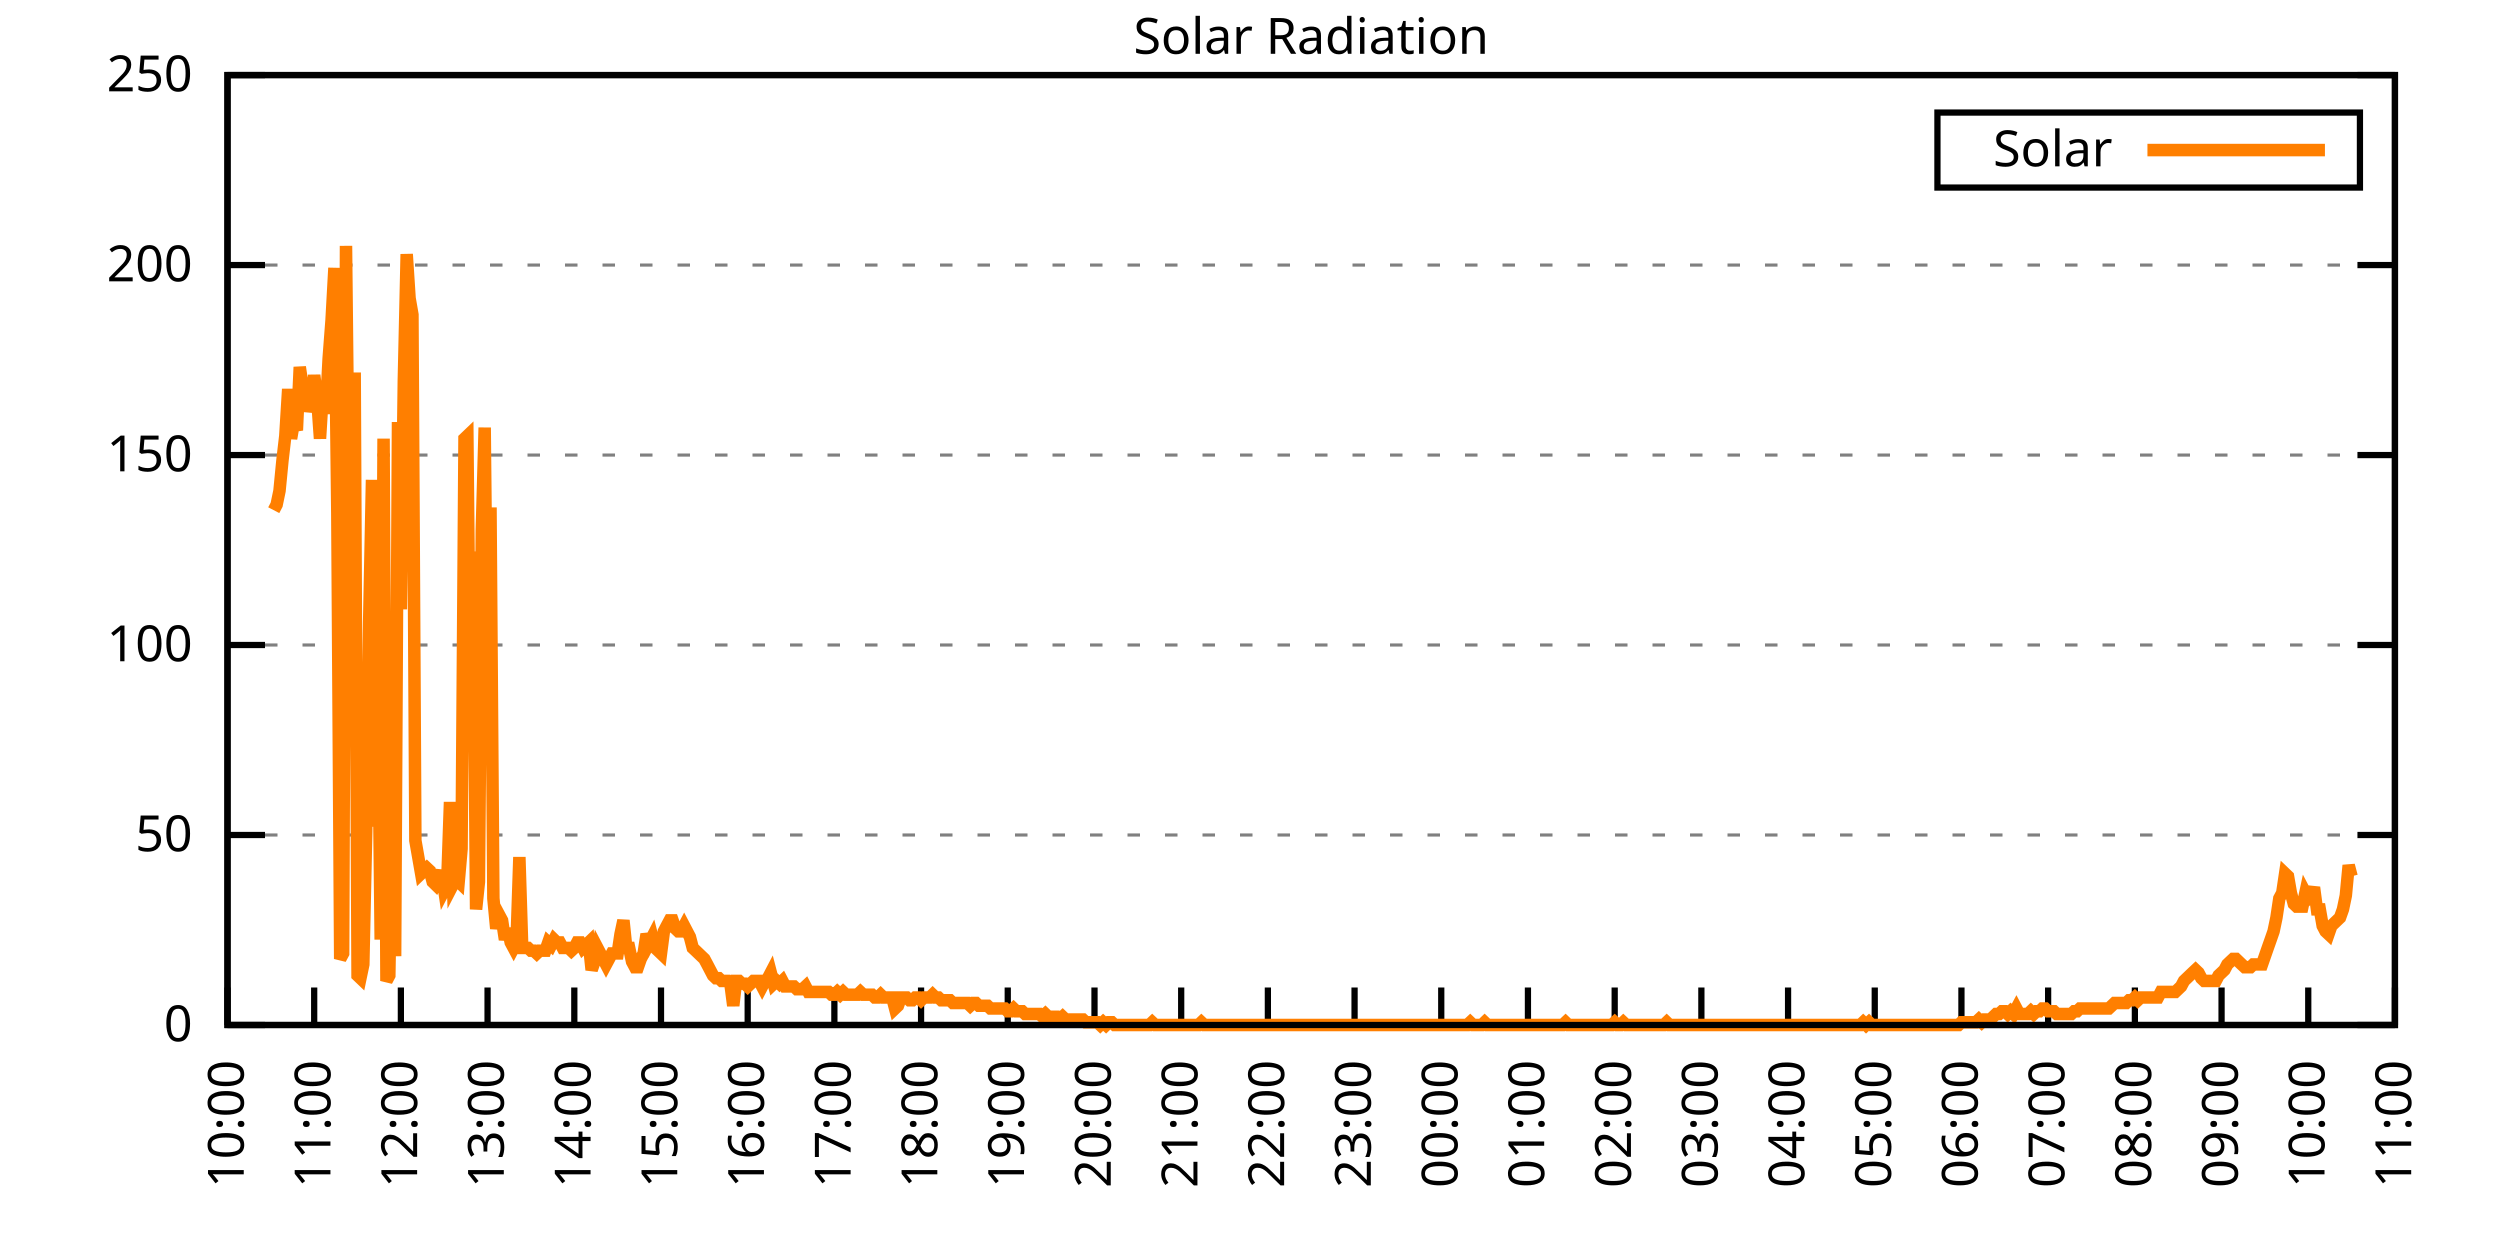
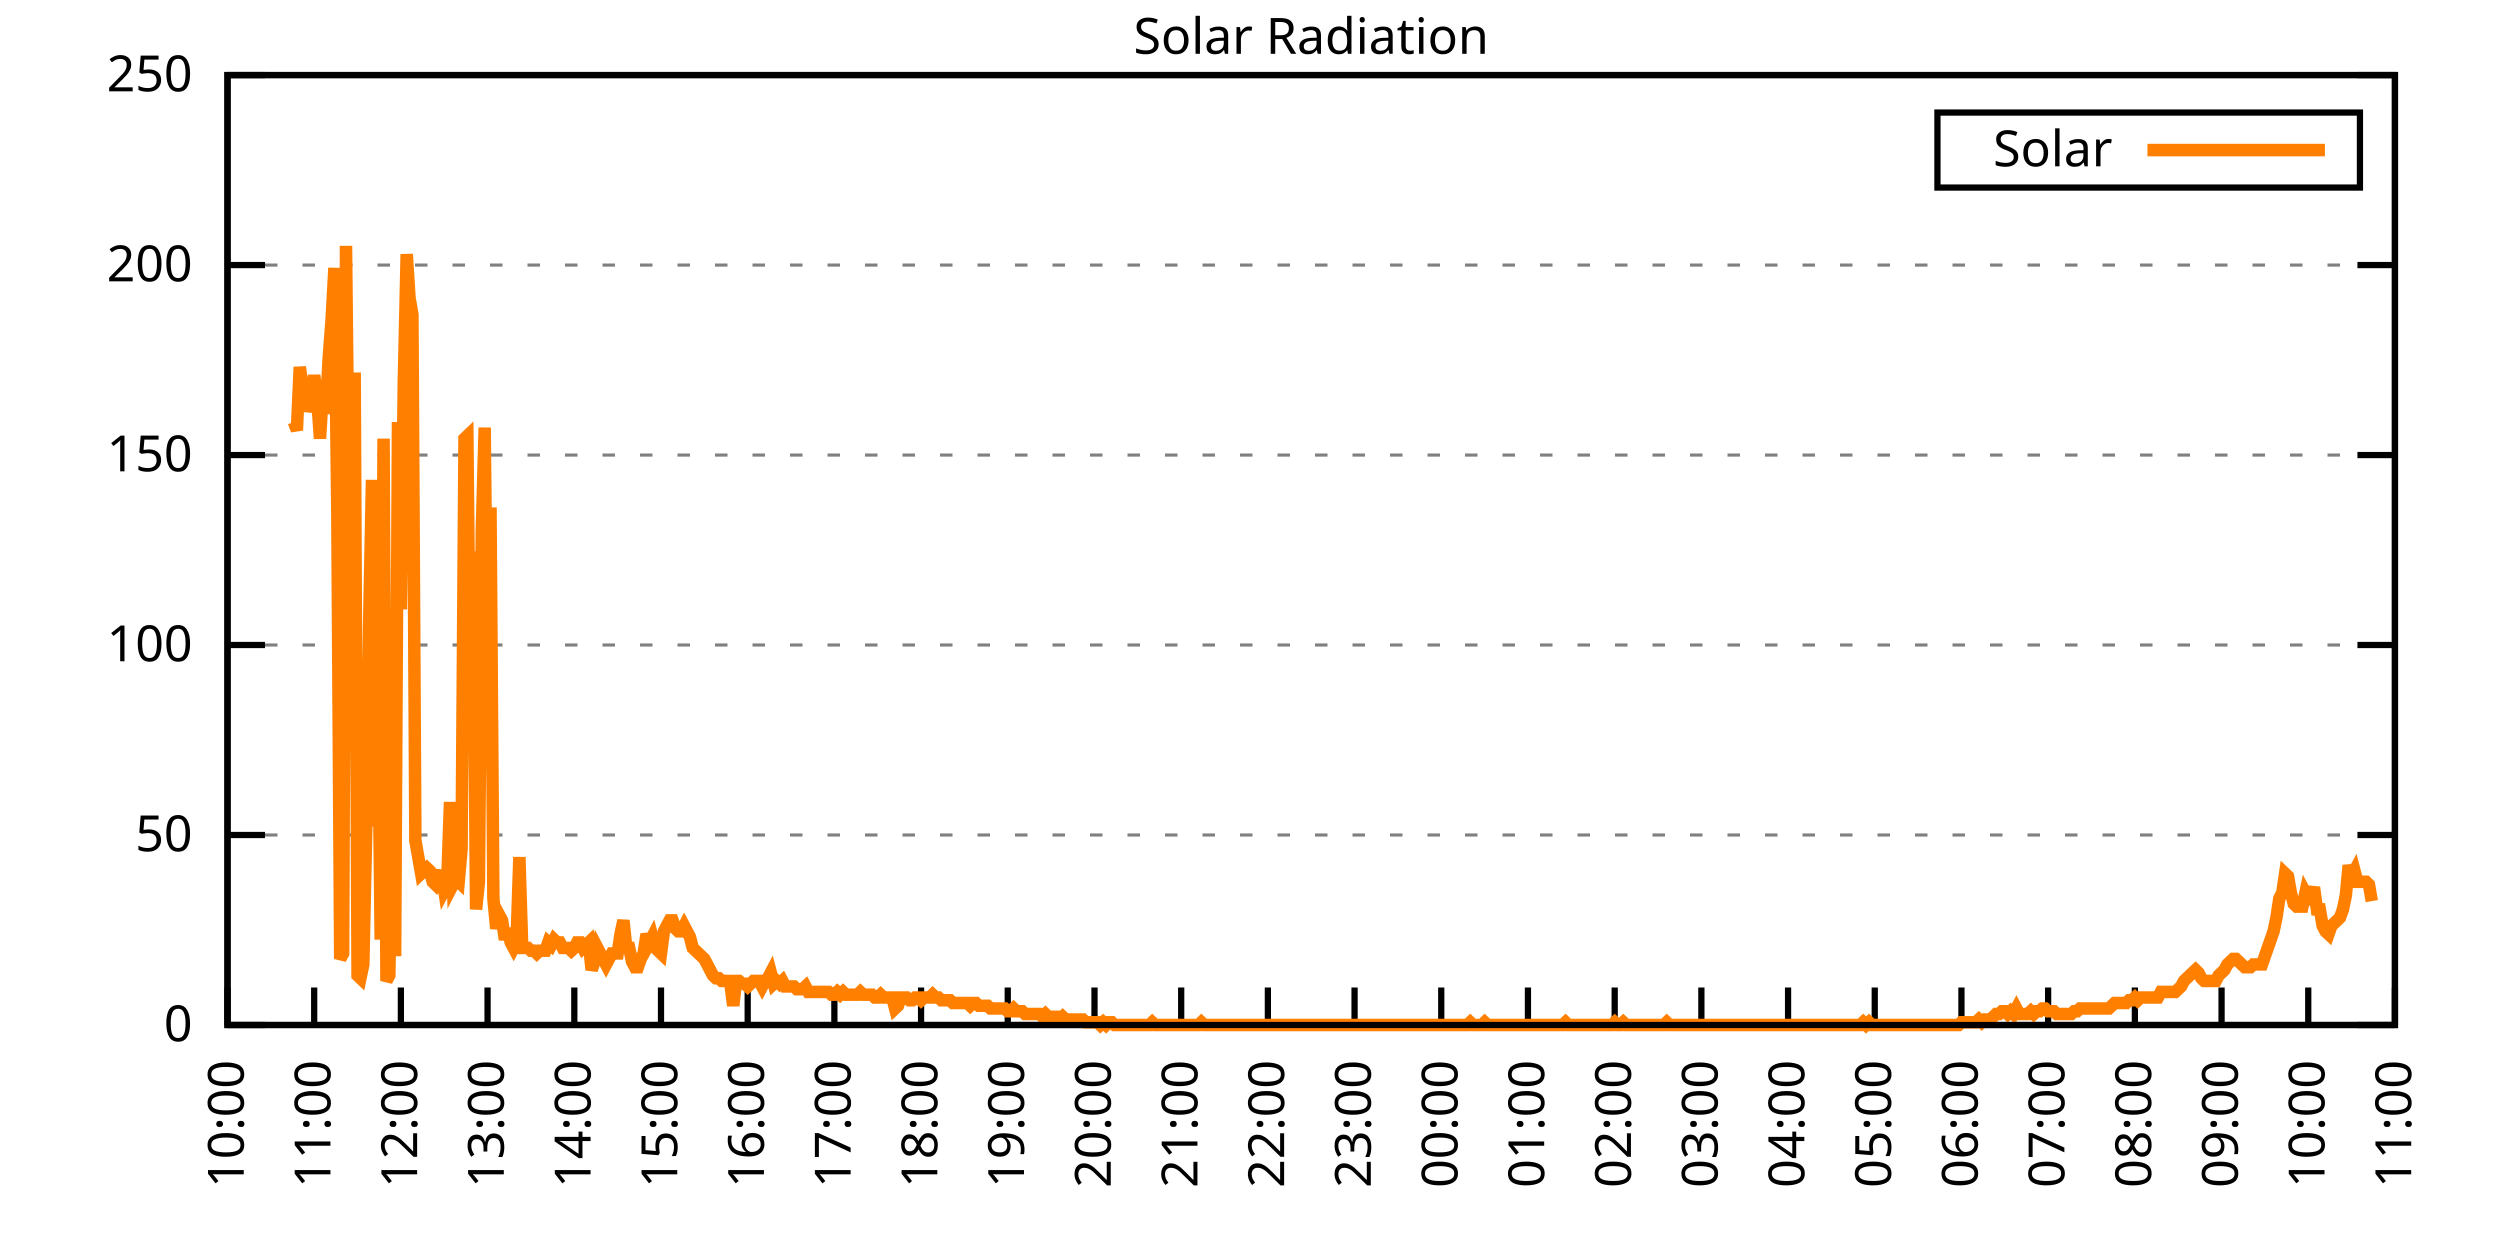
<svg xmlns="http://www.w3.org/2000/svg" xmlns:xlink="http://www.w3.org/1999/xlink" width="400" height="200" viewBox="0 0 400 200">
  <g id="gnuplot_canvas">
    <rect x="0" y="0" width="400" height="200" fill="none" />
    <defs>
      <circle id="gpDot" r="0.5" stroke-width="0.5" stroke="currentColor" />
      <path id="gpPt0" stroke-width="0.333" stroke="currentColor" d="M-1,0 h2 M0,-1 v2" />
      <path id="gpPt1" stroke-width="0.333" stroke="currentColor" d="M-1,-1 L1,1 M1,-1 L-1,1" />
      <path id="gpPt2" stroke-width="0.333" stroke="currentColor" d="M-1,0 L1,0 M0,-1 L0,1 M-1,-1 L1,1 M-1,1 L1,-1" />
      <rect id="gpPt3" stroke-width="0.333" stroke="currentColor" x="-1" y="-1" width="2" height="2" />
      <rect id="gpPt4" stroke-width="0.333" stroke="currentColor" fill="currentColor" x="-1" y="-1" width="2" height="2" />
      <circle id="gpPt5" stroke-width="0.333" stroke="currentColor" cx="0" cy="0" r="1" />
      <use xlink:href="#gpPt5" id="gpPt6" fill="currentColor" stroke="none" />
      <path id="gpPt7" stroke-width="0.333" stroke="currentColor" d="M0,-1.33 L-1.33,0.67 L1.33,0.67 z" />
      <use xlink:href="#gpPt7" id="gpPt8" fill="currentColor" stroke="none" />
      <use xlink:href="#gpPt7" id="gpPt9" stroke="currentColor" transform="rotate(180)" />
      <use xlink:href="#gpPt9" id="gpPt10" fill="currentColor" stroke="none" />
      <use xlink:href="#gpPt3" id="gpPt11" stroke="currentColor" transform="rotate(45)" />
      <use xlink:href="#gpPt11" id="gpPt12" fill="currentColor" stroke="none" />
      <path id="gpPt13" stroke-width="0.333" stroke="currentColor" d="M0,1.330 L1.265,0.411 L0.782,-1.067 L-0.782,-1.076 L-1.265,0.411 z" />
      <use xlink:href="#gpPt13" id="gpPt14" fill="currentColor" stroke="none" />
      <filter id="textbox" filterUnits="objectBoundingBox" x="0" y="0" height="1" width="1">
        <feFlood flood-color="white" flood-opacity="1" result="bgnd" />
        <feComposite in="SourceGraphic" in2="bgnd" operator="atop" />
      </filter>
      <filter id="greybox" filterUnits="objectBoundingBox" x="0" y="0" height="1" width="1">
        <feFlood flood-color="lightgrey" flood-opacity="1" result="grey" />
        <feComposite in="SourceGraphic" in2="grey" operator="atop" />
      </filter>
    </defs>
    <g fill="none" color="white" stroke="currentColor" stroke-width="1.00" stroke-linecap="butt" stroke-linejoin="miter">
</g>
    <g fill="none" color="black" stroke="currentColor" stroke-width="1.00" stroke-linecap="butt" stroke-linejoin="miter">
      <g stroke="none" shape-rendering="crispEdges">
        <polygon fill="rgb(255, 255, 255)" points="36.40,164.00 383.18,164.00 383.18,12.02 36.40,12.02 " />
      </g>
    </g>
    <g fill="none" color="black" stroke="currentColor" stroke-width="1.00" stroke-linecap="butt" stroke-linejoin="miter">
</g>
    <g fill="none" color="black" stroke="black" stroke-width="0.50" stroke-linecap="butt" stroke-linejoin="miter">
</g>
    <g fill="none" color="gray" stroke="currentColor" stroke-width="0.50" stroke-linecap="butt" stroke-linejoin="miter">
      <path stroke="gray" stroke-dasharray="2,4" class="gridline" d="M36.40,164.00 L383.19,164.00  " />
    </g>
    <g fill="none" color="gray" stroke="gray" stroke-width="1.00" stroke-linecap="butt" stroke-linejoin="miter">
</g>
    <g fill="none" color="black" stroke="currentColor" stroke-width="1.00" stroke-linecap="butt" stroke-linejoin="miter">
      <path stroke="black" d="M36.40,164.00 L42.40,164.00 M383.19,164.00 L377.19,164.00  " />
      <g transform="translate(30.80,166.60)" stroke="none" fill="black" font-family="Sans" font-size="8.00" text-anchor="end">
        <text>
          <tspan font-family="Sans"> 0</tspan>
        </text>
      </g>
    </g>
    <g fill="none" color="black" stroke="currentColor" stroke-width="1.00" stroke-linecap="butt" stroke-linejoin="miter">
</g>
    <g fill="none" color="black" stroke="black" stroke-width="0.50" stroke-linecap="butt" stroke-linejoin="miter">
</g>
    <g fill="none" color="gray" stroke="currentColor" stroke-width="0.50" stroke-linecap="butt" stroke-linejoin="miter">
      <path stroke="gray" stroke-dasharray="2,4" class="gridline" d="M36.40,133.60 L383.19,133.60  " />
    </g>
    <g fill="none" color="gray" stroke="gray" stroke-width="1.00" stroke-linecap="butt" stroke-linejoin="miter">
</g>
    <g fill="none" color="black" stroke="currentColor" stroke-width="1.00" stroke-linecap="butt" stroke-linejoin="miter">
      <path stroke="black" d="M36.40,133.60 L42.40,133.60 M383.19,133.60 L377.19,133.60  " />
      <g transform="translate(30.80,136.20)" stroke="none" fill="black" font-family="Sans" font-size="8.00" text-anchor="end">
        <text>
          <tspan font-family="Sans"> 50</tspan>
        </text>
      </g>
    </g>
    <g fill="none" color="black" stroke="currentColor" stroke-width="1.00" stroke-linecap="butt" stroke-linejoin="miter">
</g>
    <g fill="none" color="black" stroke="black" stroke-width="0.50" stroke-linecap="butt" stroke-linejoin="miter">
</g>
    <g fill="none" color="gray" stroke="currentColor" stroke-width="0.50" stroke-linecap="butt" stroke-linejoin="miter">
      <path stroke="gray" stroke-dasharray="2,4" class="gridline" d="M36.40,103.20 L383.19,103.20  " />
    </g>
    <g fill="none" color="gray" stroke="gray" stroke-width="1.00" stroke-linecap="butt" stroke-linejoin="miter">
</g>
    <g fill="none" color="black" stroke="currentColor" stroke-width="1.00" stroke-linecap="butt" stroke-linejoin="miter">
      <path stroke="black" d="M36.40,103.20 L42.40,103.20 M383.19,103.20 L377.19,103.20  " />
      <g transform="translate(30.80,105.80)" stroke="none" fill="black" font-family="Sans" font-size="8.00" text-anchor="end">
        <text>
          <tspan font-family="Sans"> 100</tspan>
        </text>
      </g>
    </g>
    <g fill="none" color="black" stroke="currentColor" stroke-width="1.00" stroke-linecap="butt" stroke-linejoin="miter">
</g>
    <g fill="none" color="black" stroke="black" stroke-width="0.50" stroke-linecap="butt" stroke-linejoin="miter">
</g>
    <g fill="none" color="gray" stroke="currentColor" stroke-width="0.50" stroke-linecap="butt" stroke-linejoin="miter">
      <path stroke="gray" stroke-dasharray="2,4" class="gridline" d="M36.40,72.81 L383.19,72.81  " />
    </g>
    <g fill="none" color="gray" stroke="gray" stroke-width="1.00" stroke-linecap="butt" stroke-linejoin="miter">
</g>
    <g fill="none" color="black" stroke="currentColor" stroke-width="1.00" stroke-linecap="butt" stroke-linejoin="miter">
      <path stroke="black" d="M36.40,72.81 L42.40,72.81 M383.19,72.81 L377.19,72.81  " />
      <g transform="translate(30.80,75.41)" stroke="none" fill="black" font-family="Sans" font-size="8.00" text-anchor="end">
        <text>
          <tspan font-family="Sans"> 150</tspan>
        </text>
      </g>
    </g>
    <g fill="none" color="black" stroke="currentColor" stroke-width="1.00" stroke-linecap="butt" stroke-linejoin="miter">
</g>
    <g fill="none" color="black" stroke="black" stroke-width="0.50" stroke-linecap="butt" stroke-linejoin="miter">
</g>
    <g fill="none" color="gray" stroke="currentColor" stroke-width="0.50" stroke-linecap="butt" stroke-linejoin="miter">
      <path stroke="gray" stroke-dasharray="2,4" class="gridline" d="M36.40,42.41 L383.19,42.41  " />
    </g>
    <g fill="none" color="gray" stroke="gray" stroke-width="1.00" stroke-linecap="butt" stroke-linejoin="miter">
</g>
    <g fill="none" color="black" stroke="currentColor" stroke-width="1.00" stroke-linecap="butt" stroke-linejoin="miter">
      <path stroke="black" d="M36.40,42.41 L42.40,42.41 M383.19,42.41 L377.19,42.41  " />
      <g transform="translate(30.80,45.01)" stroke="none" fill="black" font-family="Sans" font-size="8.00" text-anchor="end">
        <text>
          <tspan font-family="Sans"> 200</tspan>
        </text>
      </g>
    </g>
    <g fill="none" color="black" stroke="currentColor" stroke-width="1.00" stroke-linecap="butt" stroke-linejoin="miter">
</g>
    <g fill="none" color="black" stroke="black" stroke-width="0.50" stroke-linecap="butt" stroke-linejoin="miter">
</g>
    <g fill="none" color="gray" stroke="currentColor" stroke-width="0.50" stroke-linecap="butt" stroke-linejoin="miter">
      <path stroke="gray" stroke-dasharray="2,4" class="gridline" d="M36.40,12.01 L383.19,12.01  " />
    </g>
    <g fill="none" color="gray" stroke="gray" stroke-width="1.00" stroke-linecap="butt" stroke-linejoin="miter">
</g>
    <g fill="none" color="black" stroke="currentColor" stroke-width="1.00" stroke-linecap="butt" stroke-linejoin="miter">
      <path stroke="black" d="M36.40,12.01 L42.40,12.01 M383.19,12.01 L377.19,12.01  " />
      <g transform="translate(30.80,14.61)" stroke="none" fill="black" font-family="Sans" font-size="8.00" text-anchor="end">
        <text>
          <tspan font-family="Sans"> 250</tspan>
        </text>
      </g>
    </g>
    <g fill="none" color="black" stroke="currentColor" stroke-width="1.00" stroke-linecap="butt" stroke-linejoin="miter">
      <path stroke="black" d="M36.40,164.00 L36.40,158.00  " />
      <g transform="translate(39.00,169.60) rotate(270.00)" stroke="none" fill="black" font-family="Sans" font-size="8.00" text-anchor="end">
        <text>
          <tspan font-family="Sans">10:00</tspan>
        </text>
      </g>
    </g>
    <g fill="none" color="black" stroke="currentColor" stroke-width="1.00" stroke-linecap="butt" stroke-linejoin="miter">
      <path stroke="black" d="M50.27,164.00 L50.27,158.00  " />
      <g transform="translate(52.87,169.60) rotate(270.00)" stroke="none" fill="black" font-family="Sans" font-size="8.00" text-anchor="end">
        <text>
          <tspan font-family="Sans">11:00</tspan>
        </text>
      </g>
    </g>
    <g fill="none" color="black" stroke="currentColor" stroke-width="1.00" stroke-linecap="butt" stroke-linejoin="miter">
      <path stroke="black" d="M64.14,164.00 L64.14,158.00  " />
      <g transform="translate(66.74,169.60) rotate(270.00)" stroke="none" fill="black" font-family="Sans" font-size="8.00" text-anchor="end">
        <text>
          <tspan font-family="Sans">12:00</tspan>
        </text>
      </g>
    </g>
    <g fill="none" color="black" stroke="currentColor" stroke-width="1.00" stroke-linecap="butt" stroke-linejoin="miter">
      <path stroke="black" d="M78.01,164.00 L78.01,158.00  " />
      <g transform="translate(80.61,169.60) rotate(270.00)" stroke="none" fill="black" font-family="Sans" font-size="8.00" text-anchor="end">
        <text>
          <tspan font-family="Sans">13:00</tspan>
        </text>
      </g>
    </g>
    <g fill="none" color="black" stroke="currentColor" stroke-width="1.00" stroke-linecap="butt" stroke-linejoin="miter">
      <path stroke="black" d="M91.89,164.00 L91.89,158.00  " />
      <g transform="translate(94.49,169.60) rotate(270.00)" stroke="none" fill="black" font-family="Sans" font-size="8.00" text-anchor="end">
        <text>
          <tspan font-family="Sans">14:00</tspan>
        </text>
      </g>
    </g>
    <g fill="none" color="black" stroke="currentColor" stroke-width="1.00" stroke-linecap="butt" stroke-linejoin="miter">
      <path stroke="black" d="M105.76,164.00 L105.76,158.00  " />
      <g transform="translate(108.36,169.60) rotate(270.00)" stroke="none" fill="black" font-family="Sans" font-size="8.00" text-anchor="end">
        <text>
          <tspan font-family="Sans">15:00</tspan>
        </text>
      </g>
    </g>
    <g fill="none" color="black" stroke="currentColor" stroke-width="1.00" stroke-linecap="butt" stroke-linejoin="miter">
      <path stroke="black" d="M119.63,164.00 L119.63,158.00  " />
      <g transform="translate(122.23,169.60) rotate(270.00)" stroke="none" fill="black" font-family="Sans" font-size="8.00" text-anchor="end">
        <text>
          <tspan font-family="Sans">16:00</tspan>
        </text>
      </g>
    </g>
    <g fill="none" color="black" stroke="currentColor" stroke-width="1.00" stroke-linecap="butt" stroke-linejoin="miter">
      <path stroke="black" d="M133.50,164.00 L133.50,158.00  " />
      <g transform="translate(136.10,169.60) rotate(270.00)" stroke="none" fill="black" font-family="Sans" font-size="8.00" text-anchor="end">
        <text>
          <tspan font-family="Sans">17:00</tspan>
        </text>
      </g>
    </g>
    <g fill="none" color="black" stroke="currentColor" stroke-width="1.00" stroke-linecap="butt" stroke-linejoin="miter">
      <path stroke="black" d="M147.37,164.00 L147.37,158.00  " />
      <g transform="translate(149.97,169.60) rotate(270.00)" stroke="none" fill="black" font-family="Sans" font-size="8.00" text-anchor="end">
        <text>
          <tspan font-family="Sans">18:00</tspan>
        </text>
      </g>
    </g>
    <g fill="none" color="black" stroke="currentColor" stroke-width="1.00" stroke-linecap="butt" stroke-linejoin="miter">
      <path stroke="black" d="M161.24,164.00 L161.24,158.00  " />
      <g transform="translate(163.84,169.60) rotate(270.00)" stroke="none" fill="black" font-family="Sans" font-size="8.00" text-anchor="end">
        <text>
          <tspan font-family="Sans">19:00</tspan>
        </text>
      </g>
    </g>
    <g fill="none" color="black" stroke="currentColor" stroke-width="1.00" stroke-linecap="butt" stroke-linejoin="miter">
      <path stroke="black" d="M175.12,164.00 L175.12,158.00  " />
      <g transform="translate(177.72,169.60) rotate(270.00)" stroke="none" fill="black" font-family="Sans" font-size="8.00" text-anchor="end">
        <text>
          <tspan font-family="Sans">20:00</tspan>
        </text>
      </g>
    </g>
    <g fill="none" color="black" stroke="currentColor" stroke-width="1.00" stroke-linecap="butt" stroke-linejoin="miter">
      <path stroke="black" d="M188.99,164.00 L188.99,158.00  " />
      <g transform="translate(191.59,169.60) rotate(270.00)" stroke="none" fill="black" font-family="Sans" font-size="8.00" text-anchor="end">
        <text>
          <tspan font-family="Sans">21:00</tspan>
        </text>
      </g>
    </g>
    <g fill="none" color="black" stroke="currentColor" stroke-width="1.00" stroke-linecap="butt" stroke-linejoin="miter">
      <path stroke="black" d="M202.86,164.00 L202.86,158.00  " />
      <g transform="translate(205.46,169.60) rotate(270.00)" stroke="none" fill="black" font-family="Sans" font-size="8.00" text-anchor="end">
        <text>
          <tspan font-family="Sans">22:00</tspan>
        </text>
      </g>
    </g>
    <g fill="none" color="black" stroke="currentColor" stroke-width="1.00" stroke-linecap="butt" stroke-linejoin="miter">
      <path stroke="black" d="M216.73,164.00 L216.73,158.00  " />
      <g transform="translate(219.33,169.60) rotate(270.00)" stroke="none" fill="black" font-family="Sans" font-size="8.00" text-anchor="end">
        <text>
          <tspan font-family="Sans">23:00</tspan>
        </text>
      </g>
    </g>
    <g fill="none" color="black" stroke="currentColor" stroke-width="1.00" stroke-linecap="butt" stroke-linejoin="miter">
      <path stroke="black" d="M230.60,164.00 L230.60,158.00  " />
      <g transform="translate(233.20,169.60) rotate(270.00)" stroke="none" fill="black" font-family="Sans" font-size="8.00" text-anchor="end">
        <text>
          <tspan font-family="Sans">00:00</tspan>
        </text>
      </g>
    </g>
    <g fill="none" color="black" stroke="currentColor" stroke-width="1.00" stroke-linecap="butt" stroke-linejoin="miter">
      <path stroke="black" d="M244.47,164.00 L244.47,158.00  " />
      <g transform="translate(247.07,169.60) rotate(270.00)" stroke="none" fill="black" font-family="Sans" font-size="8.00" text-anchor="end">
        <text>
          <tspan font-family="Sans">01:00</tspan>
        </text>
      </g>
    </g>
    <g fill="none" color="black" stroke="currentColor" stroke-width="1.00" stroke-linecap="butt" stroke-linejoin="miter">
      <path stroke="black" d="M258.35,164.00 L258.35,158.00  " />
      <g transform="translate(260.95,169.60) rotate(270.00)" stroke="none" fill="black" font-family="Sans" font-size="8.00" text-anchor="end">
        <text>
          <tspan font-family="Sans">02:00</tspan>
        </text>
      </g>
    </g>
    <g fill="none" color="black" stroke="currentColor" stroke-width="1.00" stroke-linecap="butt" stroke-linejoin="miter">
      <path stroke="black" d="M272.22,164.00 L272.22,158.00  " />
      <g transform="translate(274.82,169.60) rotate(270.00)" stroke="none" fill="black" font-family="Sans" font-size="8.00" text-anchor="end">
        <text>
          <tspan font-family="Sans">03:00</tspan>
        </text>
      </g>
    </g>
    <g fill="none" color="black" stroke="currentColor" stroke-width="1.00" stroke-linecap="butt" stroke-linejoin="miter">
      <path stroke="black" d="M286.09,164.00 L286.09,158.00  " />
      <g transform="translate(288.69,169.60) rotate(270.00)" stroke="none" fill="black" font-family="Sans" font-size="8.00" text-anchor="end">
        <text>
          <tspan font-family="Sans">04:00</tspan>
        </text>
      </g>
    </g>
    <g fill="none" color="black" stroke="currentColor" stroke-width="1.00" stroke-linecap="butt" stroke-linejoin="miter">
      <path stroke="black" d="M299.96,164.00 L299.96,158.00  " />
      <g transform="translate(302.56,169.60) rotate(270.00)" stroke="none" fill="black" font-family="Sans" font-size="8.00" text-anchor="end">
        <text>
          <tspan font-family="Sans">05:00</tspan>
        </text>
      </g>
    </g>
    <g fill="none" color="black" stroke="currentColor" stroke-width="1.00" stroke-linecap="butt" stroke-linejoin="miter">
      <path stroke="black" d="M313.83,164.00 L313.83,158.00  " />
      <g transform="translate(316.43,169.60) rotate(270.00)" stroke="none" fill="black" font-family="Sans" font-size="8.00" text-anchor="end">
        <text>
          <tspan font-family="Sans">06:00</tspan>
        </text>
      </g>
    </g>
    <g fill="none" color="black" stroke="currentColor" stroke-width="1.00" stroke-linecap="butt" stroke-linejoin="miter">
      <path stroke="black" d="M327.70,164.00 L327.70,158.00  " />
      <g transform="translate(330.30,169.60) rotate(270.00)" stroke="none" fill="black" font-family="Sans" font-size="8.00" text-anchor="end">
        <text>
          <tspan font-family="Sans">07:00</tspan>
        </text>
      </g>
    </g>
    <g fill="none" color="black" stroke="currentColor" stroke-width="1.00" stroke-linecap="butt" stroke-linejoin="miter">
      <path stroke="black" d="M341.58,164.00 L341.58,158.00  " />
      <g transform="translate(344.18,169.60) rotate(270.00)" stroke="none" fill="black" font-family="Sans" font-size="8.00" text-anchor="end">
        <text>
          <tspan font-family="Sans">08:00</tspan>
        </text>
      </g>
    </g>
    <g fill="none" color="black" stroke="currentColor" stroke-width="1.00" stroke-linecap="butt" stroke-linejoin="miter">
      <path stroke="black" d="M355.45,164.00 L355.45,158.00  " />
      <g transform="translate(358.05,169.60) rotate(270.00)" stroke="none" fill="black" font-family="Sans" font-size="8.00" text-anchor="end">
        <text>
          <tspan font-family="Sans">09:00</tspan>
        </text>
      </g>
    </g>
    <g fill="none" color="black" stroke="currentColor" stroke-width="1.00" stroke-linecap="butt" stroke-linejoin="miter">
      <path stroke="black" d="M369.32,164.00 L369.32,158.00  " />
      <g transform="translate(371.92,169.60) rotate(270.00)" stroke="none" fill="black" font-family="Sans" font-size="8.00" text-anchor="end">
        <text>
          <tspan font-family="Sans">10:00</tspan>
        </text>
      </g>
    </g>
    <g fill="none" color="black" stroke="currentColor" stroke-width="1.00" stroke-linecap="butt" stroke-linejoin="miter">
      <path stroke="black" d="M383.19,164.00 L383.19,158.00  " />
      <g transform="translate(385.79,169.60) rotate(270.00)" stroke="none" fill="black" font-family="Sans" font-size="8.00" text-anchor="end">
        <text>
          <tspan font-family="Sans">11:00</tspan>
        </text>
      </g>
    </g>
    <g fill="none" color="black" stroke="currentColor" stroke-width="1.00" stroke-linecap="butt" stroke-linejoin="miter">
</g>
    <g fill="none" color="black" stroke="currentColor" stroke-width="1.00" stroke-linecap="butt" stroke-linejoin="miter">
      <path stroke="black" d="M36.40,12.01 L36.40,164.00 L383.19,164.00 L383.19,12.01 L36.40,12.01 Z  " />
    </g>
    <g fill="none" color="black" stroke="currentColor" stroke-width="1.00" stroke-linecap="butt" stroke-linejoin="miter">
</g>
    <g fill="none" color="black" stroke="currentColor" stroke-width="1.00" stroke-linecap="butt" stroke-linejoin="miter">
      <path stroke="black" d="M309.99,30.01 L309.99,18.01 L377.59,18.01 L377.59,30.01 L309.99,30.01 Z  " />
    </g>
    <g id="Solar_Radiation_plot_1">
      <g fill="none" color="white" stroke="black" stroke-width="2.00" stroke-linecap="butt" stroke-linejoin="miter">
</g>
      <g fill="none" color="black" stroke="currentColor" stroke-width="2.00" stroke-linecap="butt" stroke-linejoin="miter">
        <g transform="translate(337.99,26.61)" stroke="none" fill="black" font-family="Sans" font-size="8.00" text-anchor="end">
          <text>
            <tspan font-family="Sans">Solar</tspan>
          </text>
        </g>
      </g>
      <g fill="none" color="black" stroke="currentColor" stroke-width="2.00" stroke-linecap="butt" stroke-linejoin="miter">
-         <path stroke="rgb(255, 127,   0)" d="M343.59,24.01 L371.99,24.01 M43.80,81.63 L44.26,80.75 L44.72,78.54 L45.19,73.70 L45.65,69.74 L46.11,62.25   L46.57,70.18 L47.03,67.53 L47.50,68.85 L47.96,58.72 L48.42,61.81 L48.88,62.69 L49.35,65.77 L49.81,64.45   L50.27,60.04 L50.73,63.57 L51.20,70.18 L51.66,62.69 L52.12,66.21 L52.58,57.40 L53.05,51.23 L53.51,42.87   L53.97,82.07 L54.43,153.43 L54.90,152.55 L55.36,39.34 L55.82,82.07 L56.28,106.30 L56.75,59.60 L57.21,156.07   L57.67,156.51 L58.13,154.31 L58.59,133.17 L59.06,99.69 L59.52,76.78 L59.98,132.28 L60.44,107.62 L60.91,150.34   L61.37,70.18 L61.83,156.95 L62.29,156.07 L62.76,127.44 L63.22,152.99 L63.68,67.53 L64.14,97.49 L64.61,60.93   L65.07,40.66 L65.53,47.71 L65.99,50.35 L66.46,134.49 L66.92,137.13 L67.38,139.77 L67.84,139.33 L68.30,138.89   L68.77,139.33 L69.23,141.09 L69.69,141.54 L70.15,140.65 L70.62,139.33 L71.08,142.42 L71.54,141.54 L72.00,128.32   L72.47,141.54 L72.93,140.65 L73.39,141.09 L73.85,135.81 L74.32,70.18 L74.78,69.74 L75.24,116.43 L75.70,88.24   L76.17,145.50 L76.63,141.09 L77.09,84.71 L77.55,68.41 L78.01,113.34 L78.48,81.19 L78.94,143.74 L79.40,148.58   L79.86,146.38 L80.33,147.26 L80.79,150.34 L81.25,148.58 L81.71,150.79 L82.18,151.67 L82.64,150.79 L83.10,137.13   L83.56,151.67 L84.03,151.67 L84.49,151.67 L84.95,152.11 L85.41,152.11 L85.88,152.55 L86.34,152.11 L86.80,152.11   L87.26,152.11 L87.72,150.79 L88.19,151.23 L88.65,150.34 L89.11,150.79 L89.57,150.79 L90.04,151.67 L90.50,151.67   L90.96,151.67 L91.42,152.11 L91.89,151.67 L92.35,150.79 L92.81,150.79 L93.27,151.67 L93.74,151.23 L94.20,150.79   L94.66,155.19 L95.12,153.87 L95.59,151.67 L96.05,152.55 L96.51,153.43 L96.97,154.31 L97.44,153.43 L97.90,152.55   L98.36,152.55 L98.82,152.55 L99.28,149.46 L99.75,147.26 L100.21,151.67 L100.67,151.67 L101.13,153.87 L101.60,154.75   L102.06,154.75 L102.52,153.43 L102.98,152.55 L103.45,149.46 L103.91,150.79 L104.37,149.90 L104.83,151.67 L105.30,152.11   L105.76,152.55 L106.22,149.02 L106.68,148.14 L107.15,147.26 L107.61,147.26 L108.07,148.58 L108.53,149.02 L108.99,149.02   L109.46,148.14 L109.92,149.02 L110.38,149.90 L110.84,151.67 L111.31,152.11 L111.77,152.55 L112.23,152.99 L112.69,153.43   L113.16,154.31 L113.62,155.19 L114.08,156.07 L114.54,156.51 L115.01,156.51 L115.47,156.95 L115.93,156.95 L116.39,156.95   L116.86,157.39 L117.32,160.92 L117.78,156.95 L118.24,156.95 L118.70,157.39 L119.17,157.39 L119.63,157.83 L120.09,157.39   L120.55,156.95 L121.02,156.95 L121.48,156.95 L121.94,157.83 L122.40,156.95 L122.87,156.51 L123.33,155.63 L123.79,157.39   L124.25,156.95 L124.72,157.39 L125.18,156.95 L125.64,157.83 L126.10,157.83 L126.57,157.83 L127.03,157.83 L127.49,158.27   L127.95,158.27 L128.41,158.27 L128.88,157.83 L129.34,158.71 L129.80,158.71 L130.26,158.71 L130.73,158.71 L131.19,158.71   L131.65,158.71 L132.11,158.71 L132.58,158.71 L133.04,159.15 L133.50,159.15 L133.96,158.71 L134.43,159.15 L134.89,158.71   L135.35,159.15 L135.81,159.15 L136.28,159.15 L136.74,159.15 L137.20,159.15 L137.66,158.71 L138.13,159.15 L138.59,159.15   L139.05,159.15 L139.51,159.15 L139.97,159.60 L140.44,159.60 L140.90,159.15 L141.36,159.60 L141.82,159.60 L142.29,159.60   L142.75,159.60 L143.21,161.36 L143.67,160.92 L144.14,159.60 L144.60,159.60 L145.06,159.60 L145.52,160.04 L145.99,160.04   L146.45,159.60 L146.91,159.60 L147.37,160.04 L147.84,159.60 L148.30,159.60 L148.76,159.60 L149.22,159.15 L149.68,159.60   L150.15,159.60 L150.61,160.04 L151.07,160.04 L151.53,160.04 L152.00,160.04 L152.46,160.48 L152.92,160.48 L153.38,160.48   L153.85,160.48 L154.31,160.48 L154.77,160.48 L155.23,160.92 L155.70,160.48 L156.16,160.48 L156.62,160.92 L157.08,160.92   L157.55,160.92 L158.01,160.92 L158.47,161.36 L158.93,161.36 L159.39,161.36 L159.86,161.36 L160.32,161.36 L160.78,161.36   L161.24,161.80 L161.71,161.80 L162.17,161.36 L162.63,161.80 L163.09,161.80 L163.56,161.80 L164.02,162.24 L164.48,162.24   L164.94,162.24 L165.41,162.24 L165.87,162.24 L166.33,162.24 L166.79,162.68 L167.26,162.24 L167.72,162.68 L168.18,162.68   L168.64,162.68 L169.10,162.68 L169.57,163.12 L170.03,162.68 L170.49,163.12 L170.95,163.12 L171.42,163.12 L171.88,163.12   L172.34,163.12 L172.80,163.12 L173.27,163.12 L173.73,163.56 L174.19,163.56 L174.65,163.56 L175.12,163.56 L175.58,163.56   L176.04,164.00 L176.50,163.56 L176.97,164.00 L177.43,163.56 L177.89,163.56 L178.35,164.00 L178.82,164.00 L179.28,164.00   L179.74,164.00 L180.20,164.00 L180.66,164.00 L181.13,164.00 L181.59,164.00 L182.05,164.00 L182.51,164.00 L182.98,164.00   L183.44,164.00 L183.90,164.00 L184.36,163.56 L184.83,164.00 L185.29,164.00 L185.75,164.00 L186.21,164.00 L186.68,164.00   L187.14,164.00 L187.60,164.00 L188.06,164.00 L188.53,164.00 L188.99,164.00 L189.45,164.00 L189.91,164.00 L190.37,164.00   L190.84,164.00 L191.30,164.00 L191.76,164.00 L192.22,163.56 L192.69,164.00 L193.15,164.00 L193.61,164.00 L194.07,164.00   L194.54,164.00 L195.00,164.00 L195.46,164.00 L195.92,164.00 L196.39,164.00 L196.85,164.00 L197.31,164.00 L197.77,164.00   L198.24,164.00 L198.70,164.00 L199.16,164.00 L199.62,164.00 L200.08,164.00 L200.55,164.00 L201.01,164.00 L201.47,164.00   L201.93,164.00 L202.40,164.00 L202.86,164.00 L203.32,164.00 L203.78,164.00 L204.25,164.00 L204.71,164.00 L205.17,164.00   L205.63,164.00 L206.10,164.00 L206.56,164.00 L207.02,164.00 L207.48,164.00 L207.95,164.00 L208.41,164.00 L208.87,164.00   L209.33,164.00 L209.80,164.00 L210.26,164.00 L210.72,164.00 L211.18,164.00 L211.64,164.00 L212.11,164.00 L212.57,164.00   L213.03,164.00 L213.49,164.00 L213.96,164.00 L214.42,164.00 L214.88,164.00 L215.34,164.00 L215.81,164.00 L216.27,164.00   L216.73,164.00 L217.19,164.00 L217.66,164.00 L218.12,164.00 L218.58,164.00 L219.04,164.00 L219.51,164.00 L219.97,164.00   L220.43,164.00 L220.89,164.00 L221.35,164.00 L221.82,164.00 L222.28,164.00 L222.74,164.00 L223.20,164.00 L223.67,164.00   L224.13,164.00 L224.59,164.00 L225.05,164.00 L225.52,164.00 L225.98,164.00 L226.44,164.00 L226.90,164.00 L227.37,164.00   L227.83,164.00 L228.29,164.00 L228.75,164.00 L229.22,164.00 L229.68,164.00 L230.14,164.00 L230.60,164.00 L231.06,164.00   L231.53,164.00 L231.99,164.00 L232.45,164.00 L232.91,164.00 L233.38,164.00 L233.84,164.00 L234.30,164.00 L234.76,164.00   L235.23,163.56 L235.69,164.00 L236.15,164.00 L236.61,164.00 L237.08,164.00 L237.54,163.56 L238.00,164.00 L238.46,164.00   L238.93,164.00 L239.39,164.00 L239.85,164.00 L240.31,164.00 L240.77,164.00 L241.24,164.00 L241.70,164.00 L242.16,164.00   L242.62,164.00 L243.09,164.00 L243.55,164.00 L244.01,164.00 L244.47,164.00 L244.94,164.00 L245.40,164.00 L245.86,164.00   L246.32,164.00 L246.79,164.00 L247.25,164.00 L247.71,164.00 L248.17,164.00 L248.64,164.00 L249.10,164.00 L249.56,164.00   L250.02,164.00 L250.49,163.56 L250.95,164.00 L251.41,164.00 L251.87,164.00 L252.33,164.00 L252.80,164.00 L253.26,164.00   L253.72,164.00 L254.18,164.00 L254.65,164.00 L255.11,164.00 L255.57,164.00 L256.03,164.00 L256.50,164.00 L256.96,164.00   L257.42,164.00 L257.88,164.00 L258.35,163.56 L258.81,164.00 L259.27,164.00 L259.73,163.56 L260.20,164.00 L260.66,164.00   L261.12,164.00 L261.58,164.00 L262.04,164.00 L262.51,164.00 L262.97,164.00 L263.43,164.00 L263.89,164.00 L264.36,164.00   L264.82,164.00 L265.28,164.00 L265.74,164.00 L266.21,164.00 L266.67,163.56 L267.13,164.00 L267.59,164.00 L268.06,164.00   L268.52,164.00 L268.98,164.00 L269.44,164.00 L269.91,164.00 L270.37,164.00 L270.83,164.00 L271.29,164.00 L271.75,164.00   L272.22,164.00 L272.68,164.00 L273.14,164.00 L273.60,164.00 L274.07,164.00 L274.53,164.00 L274.99,164.00 L275.45,164.00   L275.92,164.00 L276.38,164.00 L276.84,164.00 L277.30,164.00 L277.77,164.00 L278.23,164.00 L278.69,164.00 L279.15,164.00   L279.62,164.00 L280.08,164.00 L280.54,164.00 L281.00,164.00 L281.46,164.00 L281.93,164.00 L282.39,164.00 L282.85,164.00   L283.31,164.00 L283.78,164.00 L284.24,164.00 L284.70,164.00 L285.16,164.00 L285.63,164.00 L286.09,164.00 L286.55,164.00   L287.01,164.00 L287.48,164.00 L287.94,164.00 L288.40,164.00 L288.86,164.00 L289.33,164.00 L289.79,164.00 L290.25,164.00   L290.71,164.00 L291.18,164.00 L291.64,164.00 L292.10,164.00 L292.56,164.00 L293.02,164.00 L293.49,164.00 L293.95,164.00   L294.41,164.00 L294.87,164.00 L295.34,164.00 L295.80,164.00 L296.26,164.00 L296.72,164.00 L297.19,164.00 L297.65,164.00   L298.11,163.56 L298.57,164.00 L299.04,163.56 L299.50,164.00 L299.96,164.00 L300.42,164.00 L300.89,164.00 L301.35,164.00   L301.81,164.00 L302.27,164.00 L302.73,164.00 L303.20,164.00 L303.66,164.00 L304.12,164.00 L304.58,164.00 L305.05,164.00   L305.51,164.00 L305.97,164.00 L306.43,164.00 L306.90,164.00 L307.36,164.00 L307.82,164.00 L308.28,164.00 L308.75,164.00   L309.21,164.00 L309.67,164.00 L310.13,164.00 L310.60,164.00 L311.06,164.00 L311.52,164.00 L311.98,164.00 L312.44,164.00   L312.91,164.00 L313.37,164.00 L313.83,163.56 L314.29,163.56 L314.76,163.56 L315.22,163.56 L315.68,163.56 L316.14,163.56   L316.61,163.12 L317.07,163.56 L317.53,163.12 L317.99,163.12 L318.46,163.12 L318.92,162.68 L319.38,162.24 L319.84,162.24   L320.31,161.80 L320.77,161.80 L321.23,162.24 L321.69,161.80 L322.15,162.24 L322.62,161.36 L323.08,162.24 L323.54,162.24   L324.00,162.24 L324.47,162.24 L324.93,161.80 L325.39,162.24 L325.85,161.80 L326.32,161.80 L326.78,161.36 L327.24,161.36   L327.70,161.80 L328.17,161.80 L328.63,161.80 L329.09,162.24 L329.55,162.24 L330.02,162.24 L330.48,162.24 L330.94,162.24   L331.40,162.24 L331.87,161.80 L332.33,161.80 L332.79,161.36 L333.25,161.36 L333.71,161.36 L334.18,161.36 L334.64,161.36   L335.10,161.36 L335.56,161.36 L336.03,161.36 L336.49,161.36 L336.95,161.36 L337.41,161.36 L337.88,160.92 L338.34,160.48   L338.80,160.48 L339.26,160.48 L339.73,160.48 L340.19,160.48 L340.65,160.04 L341.11,160.04 L341.58,159.60 L342.04,160.04   L342.50,159.60 L342.96,159.60 L343.42,159.60 L343.89,159.60 L344.35,159.60 L344.81,159.60 L345.27,159.60 L345.74,158.71   L346.20,158.71 L346.66,158.71 L347.12,158.71 L347.59,158.71 L348.05,158.71 L348.51,158.27 L348.97,157.83 L349.44,156.95   L349.90,156.51 L350.36,156.07 L350.82,155.63 L351.29,155.19 L351.75,155.63 L352.21,156.51 L352.67,156.95 L353.13,156.95   L353.60,156.95 L354.06,156.95 L354.52,156.95 L354.98,156.07 L355.45,155.63 L355.91,155.19 L356.37,154.31 L356.83,153.87   L357.30,153.43 L357.76,153.43 L358.22,153.87 L358.68,154.31 L359.15,154.75 L359.61,154.75 L360.07,154.75 L360.53,154.31   L361.00,154.31 L361.46,154.31 L361.92,154.31 L362.38,152.99 L362.84,151.67 L363.31,150.34 L363.77,149.02 L364.23,146.82   L364.69,143.74 L365.16,142.86 L365.62,139.77 L366.08,140.21 L366.54,142.86 L367.01,144.62 L367.47,145.06 L367.93,145.06   L368.39,145.06 L368.86,142.86 L369.32,143.74 L369.78,143.30 L370.24,141.98 L370.71,145.50 L371.17,145.50 L371.63,148.14   L372.09,149.02 L372.56,149.46 L373.02,148.14 L373.48,147.70 L373.94,147.26 L374.40,146.82 L374.87,145.50 L375.33,143.30   L375.79,138.45 L376.25,140.21  " />
+         <path stroke="rgb(255, 127,   0)" d="M343.59,24.01 L371.99,24.01 M47.03,67.53 L47.50,68.85 L47.96,58.72 L48.42,61.81 L48.88,62.69 L49.35,65.77   L49.81,64.45 L50.27,60.04 L50.73,63.57 L51.20,70.18 L51.66,62.69 L52.12,66.21 L52.58,57.40 L53.05,51.23   L53.51,42.87 L53.97,82.07 L54.43,153.43 L54.90,152.55 L55.36,39.34 L55.82,82.07 L56.28,106.30 L56.75,59.60   L57.21,156.07 L57.67,156.51 L58.13,154.31 L58.59,133.17 L59.06,99.69 L59.52,76.78 L59.98,132.28 L60.44,107.62   L60.91,150.34 L61.37,70.18 L61.83,156.95 L62.29,156.07 L62.76,127.44 L63.22,152.99 L63.68,67.53 L64.14,97.49   L64.61,60.93 L65.07,40.66 L65.53,47.71 L65.99,50.35 L66.46,134.49 L66.92,137.13 L67.38,139.77 L67.84,139.33   L68.30,138.89 L68.77,139.33 L69.23,141.09 L69.69,141.54 L70.15,140.65 L70.62,139.33 L71.08,142.42 L71.54,141.54   L72.00,128.32 L72.47,141.54 L72.93,140.65 L73.39,141.09 L73.85,135.81 L74.32,70.18 L74.78,69.74 L75.24,116.43   L75.70,88.24 L76.17,145.50 L76.63,141.09 L77.09,84.71 L77.55,68.41 L78.01,113.34 L78.48,81.19 L78.94,143.74   L79.40,148.58 L79.86,146.38 L80.33,147.26 L80.79,150.34 L81.25,148.58 L81.71,150.79 L82.18,151.67 L82.64,150.79   L83.10,137.13 L83.56,151.67 L84.03,151.67 L84.49,151.67 L84.95,152.11 L85.41,152.11 L85.88,152.55 L86.34,152.11   L86.80,152.11 L87.26,152.11 L87.72,150.79 L88.19,151.23 L88.65,150.34 L89.11,150.79 L89.57,150.79 L90.04,151.67   L90.50,151.67 L90.96,151.67 L91.42,152.11 L91.89,151.67 L92.35,150.79 L92.81,150.79 L93.27,151.67 L93.74,151.23   L94.20,150.79 L94.66,155.19 L95.12,153.87 L95.59,151.67 L96.05,152.55 L96.51,153.43 L96.97,154.31 L97.44,153.43   L97.90,152.55 L98.36,152.55 L98.82,152.55 L99.28,149.46 L99.75,147.26 L100.21,151.67 L100.67,151.67 L101.13,153.87   L101.60,154.75 L102.06,154.75 L102.52,153.43 L102.98,152.55 L103.45,149.46 L103.91,150.79 L104.37,149.90 L104.83,151.67   L105.30,152.11 L105.76,152.55 L106.22,149.02 L106.68,148.14 L107.15,147.26 L107.61,147.26 L108.07,148.58 L108.53,149.02   L108.99,149.02 L109.46,148.14 L109.92,149.02 L110.38,149.90 L110.84,151.67 L111.31,152.11 L111.77,152.55 L112.23,152.99   L112.69,153.43 L113.16,154.31 L113.62,155.19 L114.08,156.07 L114.54,156.51 L115.01,156.51 L115.47,156.95 L115.93,156.95   L116.39,156.95 L116.86,157.39 L117.32,160.92 L117.78,156.95 L118.24,156.95 L118.70,157.39 L119.17,157.39 L119.63,157.83   L120.09,157.39 L120.55,156.95 L121.02,156.95 L121.48,156.95 L121.94,157.83 L122.40,156.95 L122.87,156.51 L123.33,155.63   L123.79,157.39 L124.25,156.95 L124.72,157.39 L125.18,156.95 L125.64,157.83 L126.10,157.83 L126.57,157.83 L127.03,157.83   L127.49,158.27 L127.95,158.27 L128.41,158.27 L128.88,157.83 L129.34,158.71 L129.80,158.71 L130.26,158.71 L130.73,158.71   L131.19,158.71 L131.65,158.71 L132.11,158.71 L132.58,158.71 L133.04,159.15 L133.50,159.15 L133.96,158.71 L134.43,159.15   L134.89,158.71 L135.35,159.15 L135.81,159.15 L136.28,159.15 L136.74,159.15 L137.20,159.15 L137.66,158.71 L138.13,159.15   L138.59,159.15 L139.05,159.15 L139.51,159.15 L139.97,159.60 L140.44,159.60 L140.90,159.15 L141.36,159.60 L141.82,159.60   L142.29,159.60 L142.75,159.60 L143.21,161.36 L143.67,160.92 L144.14,159.60 L144.60,159.60 L145.06,159.60 L145.52,160.04   L145.99,160.04 L146.45,159.60 L146.91,159.60 L147.37,160.04 L147.84,159.60 L148.30,159.60 L148.76,159.60 L149.22,159.15   L149.68,159.60 L150.15,159.60 L150.61,160.04 L151.07,160.04 L151.53,160.04 L152.00,160.04 L152.46,160.48 L152.92,160.48   L153.38,160.48 L153.85,160.48 L154.31,160.48 L154.77,160.48 L155.23,160.92 L155.70,160.48 L156.16,160.48 L156.62,160.92   L157.08,160.92 L157.55,160.92 L158.01,160.92 L158.47,161.36 L158.93,161.36 L159.39,161.36 L159.86,161.36 L160.32,161.36   L160.78,161.36 L161.24,161.80 L161.71,161.80 L162.17,161.36 L162.63,161.80 L163.09,161.80 L163.56,161.80 L164.02,162.24   L164.48,162.24 L164.94,162.24 L165.41,162.24 L165.87,162.24 L166.33,162.24 L166.79,162.68 L167.26,162.24 L167.72,162.68   L168.18,162.68 L168.64,162.68 L169.10,162.68 L169.57,163.12 L170.03,162.68 L170.49,163.12 L170.95,163.12 L171.42,163.12   L171.88,163.12 L172.34,163.12 L172.80,163.12 L173.27,163.12 L173.73,163.56 L174.19,163.56 L174.65,163.56 L175.12,163.56   L175.58,163.56 L176.04,164.00 L176.50,163.56 L176.97,164.00 L177.43,163.56 L177.89,163.56 L178.35,164.00 L178.82,164.00   L179.28,164.00 L179.74,164.00 L180.20,164.00 L180.66,164.00 L181.13,164.00 L181.59,164.00 L182.05,164.00 L182.51,164.00   L182.98,164.00 L183.44,164.00 L183.90,164.00 L184.36,163.56 L184.83,164.00 L185.29,164.00 L185.75,164.00 L186.21,164.00   L186.68,164.00 L187.14,164.00 L187.60,164.00 L188.06,164.00 L188.53,164.00 L188.99,164.00 L189.45,164.00 L189.91,164.00   L190.37,164.00 L190.84,164.00 L191.30,164.00 L191.76,164.00 L192.22,163.56 L192.69,164.00 L193.15,164.00 L193.61,164.00   L194.07,164.00 L194.54,164.00 L195.00,164.00 L195.46,164.00 L195.92,164.00 L196.39,164.00 L196.85,164.00 L197.31,164.00   L197.77,164.00 L198.24,164.00 L198.70,164.00 L199.16,164.00 L199.62,164.00 L200.08,164.00 L200.55,164.00 L201.01,164.00   L201.47,164.00 L201.93,164.00 L202.40,164.00 L202.86,164.00 L203.32,164.00 L203.78,164.00 L204.25,164.00 L204.71,164.00   L205.17,164.00 L205.63,164.00 L206.10,164.00 L206.56,164.00 L207.02,164.00 L207.48,164.00 L207.95,164.00 L208.41,164.00   L208.87,164.00 L209.33,164.00 L209.80,164.00 L210.26,164.00 L210.72,164.00 L211.18,164.00 L211.64,164.00 L212.11,164.00   L212.57,164.00 L213.03,164.00 L213.49,164.00 L213.96,164.00 L214.42,164.00 L214.88,164.00 L215.34,164.00 L215.81,164.00   L216.27,164.00 L216.73,164.00 L217.19,164.00 L217.66,164.00 L218.12,164.00 L218.58,164.00 L219.04,164.00 L219.51,164.00   L219.97,164.00 L220.43,164.00 L220.89,164.00 L221.35,164.00 L221.82,164.00 L222.28,164.00 L222.74,164.00 L223.20,164.00   L223.67,164.00 L224.13,164.00 L224.59,164.00 L225.05,164.00 L225.52,164.00 L225.98,164.00 L226.44,164.00 L226.90,164.00   L227.37,164.00 L227.83,164.00 L228.29,164.00 L228.75,164.00 L229.22,164.00 L229.68,164.00 L230.14,164.00 L230.60,164.00   L231.06,164.00 L231.53,164.00 L231.99,164.00 L232.45,164.00 L232.91,164.00 L233.38,164.00 L233.84,164.00 L234.30,164.00   L234.76,164.00 L235.23,163.56 L235.69,164.00 L236.15,164.00 L236.61,164.00 L237.08,164.00 L237.54,163.56 L238.00,164.00   L238.46,164.00 L238.93,164.00 L239.39,164.00 L239.85,164.00 L240.31,164.00 L240.77,164.00 L241.24,164.00 L241.70,164.00   L242.16,164.00 L242.62,164.00 L243.09,164.00 L243.55,164.00 L244.01,164.00 L244.47,164.00 L244.94,164.00 L245.40,164.00   L245.86,164.00 L246.32,164.00 L246.79,164.00 L247.25,164.00 L247.71,164.00 L248.17,164.00 L248.64,164.00 L249.10,164.00   L249.56,164.00 L250.02,164.00 L250.49,163.56 L250.95,164.00 L251.41,164.00 L251.87,164.00 L252.33,164.00 L252.80,164.00   L253.26,164.00 L253.72,164.00 L254.18,164.00 L254.65,164.00 L255.11,164.00 L255.57,164.00 L256.03,164.00 L256.50,164.00   L256.96,164.00 L257.42,164.00 L257.88,164.00 L258.35,163.56 L258.81,164.00 L259.27,164.00 L259.73,163.56 L260.20,164.00   L260.66,164.00 L261.12,164.00 L261.58,164.00 L262.04,164.00 L262.51,164.00 L262.97,164.00 L263.43,164.00 L263.89,164.00   L264.36,164.00 L264.82,164.00 L265.28,164.00 L265.74,164.00 L266.21,164.00 L266.67,163.56 L267.13,164.00 L267.59,164.00   L268.06,164.00 L268.52,164.00 L268.98,164.00 L269.44,164.00 L269.91,164.00 L270.37,164.00 L270.83,164.00 L271.29,164.00   L271.75,164.00 L272.22,164.00 L272.68,164.00 L273.14,164.00 L273.60,164.00 L274.07,164.00 L274.53,164.00 L274.99,164.00   L275.45,164.00 L275.92,164.00 L276.38,164.00 L276.84,164.00 L277.30,164.00 L277.77,164.00 L278.23,164.00 L278.69,164.00   L279.15,164.00 L279.62,164.00 L280.08,164.00 L280.54,164.00 L281.00,164.00 L281.46,164.00 L281.93,164.00 L282.39,164.00   L282.85,164.00 L283.31,164.00 L283.78,164.00 L284.24,164.00 L284.70,164.00 L285.16,164.00 L285.63,164.00 L286.09,164.00   L286.55,164.00 L287.01,164.00 L287.48,164.00 L287.94,164.00 L288.40,164.00 L288.86,164.00 L289.33,164.00 L289.79,164.00   L290.25,164.00 L290.71,164.00 L291.18,164.00 L291.64,164.00 L292.10,164.00 L292.56,164.00 L293.02,164.00 L293.49,164.00   L293.95,164.00 L294.41,164.00 L294.87,164.00 L295.34,164.00 L295.80,164.00 L296.26,164.00 L296.72,164.00 L297.19,164.00   L297.65,164.00 L298.11,163.56 L298.57,164.00 L299.04,163.56 L299.50,164.00 L299.96,164.00 L300.42,164.00 L300.89,164.00   L301.35,164.00 L301.81,164.00 L302.27,164.00 L302.73,164.00 L303.20,164.00 L303.66,164.00 L304.12,164.00 L304.58,164.00   L305.05,164.00 L305.51,164.00 L305.97,164.00 L306.43,164.00 L306.90,164.00 L307.36,164.00 L307.82,164.00 L308.28,164.00   L308.75,164.00 L309.21,164.00 L309.67,164.00 L310.13,164.00 L310.60,164.00 L311.06,164.00 L311.52,164.00 L311.98,164.00   L312.44,164.00 L312.91,164.00 L313.37,164.00 L313.83,163.56 L314.29,163.56 L314.76,163.56 L315.22,163.56 L315.68,163.56   L316.14,163.56 L316.61,163.12 L317.07,163.56 L317.53,163.12 L317.99,163.12 L318.46,163.12 L318.92,162.68 L319.38,162.24   L319.84,162.24 L320.31,161.80 L320.77,161.80 L321.23,162.24 L321.69,161.80 L322.15,162.24 L322.62,161.36 L323.08,162.24   L323.54,162.24 L324.00,162.24 L324.47,162.24 L324.93,161.80 L325.39,162.24 L325.85,161.80 L326.32,161.80 L326.78,161.36   L327.24,161.36 L327.70,161.80 L328.17,161.80 L328.63,161.80 L329.09,162.24 L329.55,162.24 L330.02,162.24 L330.48,162.24   L330.94,162.24 L331.40,162.24 L331.87,161.80 L332.33,161.80 L332.79,161.36 L333.25,161.36 L333.71,161.36 L334.18,161.36   L334.64,161.36 L335.10,161.36 L335.56,161.36 L336.03,161.36 L336.49,161.36 L336.95,161.36 L337.41,161.36 L337.88,160.92   L338.34,160.48 L338.80,160.48 L339.26,160.48 L339.73,160.48 L340.19,160.48 L340.65,160.04 L341.11,160.04 L341.58,159.60   L342.04,160.04 L342.50,159.60 L342.96,159.60 L343.42,159.60 L343.89,159.60 L344.35,159.60 L344.81,159.60 L345.27,159.60   L345.74,158.71 L346.20,158.71 L346.66,158.71 L347.12,158.71 L347.59,158.71 L348.05,158.71 L348.51,158.27 L348.97,157.83   L349.44,156.95 L349.90,156.51 L350.36,156.07 L350.82,155.63 L351.29,155.19 L351.75,155.63 L352.21,156.51 L352.67,156.95   L353.13,156.95 L353.60,156.95 L354.06,156.95 L354.52,156.95 L354.98,156.07 L355.45,155.63 L355.91,155.19 L356.37,154.31   L356.83,153.87 L357.30,153.43 L357.76,153.43 L358.22,153.87 L358.68,154.31 L359.15,154.75 L359.61,154.75 L360.07,154.75   L360.53,154.31 L361.00,154.31 L361.46,154.31 L361.92,154.31 L362.38,152.99 L362.84,151.67 L363.31,150.34 L363.77,149.02   L364.23,146.82 L364.69,143.74 L365.16,142.86 L365.62,139.77 L366.08,140.21 L366.54,142.86 L367.01,144.62 L367.47,145.06   L367.93,145.06 L368.39,145.06 L368.86,142.86 L369.32,143.74 L369.78,143.30 L370.24,141.98 L370.71,145.50 L371.17,145.50   L371.63,148.14 L372.09,149.02 L372.56,149.46 L373.02,148.14 L373.48,147.70 L373.94,147.26 L374.40,146.82 L374.87,145.50   L375.33,143.30 L375.79,138.45 L376.25,140.21 L376.72,139.33 L377.18,141.09 L377.64,141.09 L378.10,141.09 L378.57,141.09   L379.03,141.54 L379.49,144.18  " />
      </g>
    </g>
    <g fill="none" color="black" stroke="currentColor" stroke-width="2.00" stroke-linecap="butt" stroke-linejoin="miter">
</g>
    <g fill="none" color="black" stroke="black" stroke-width="1.00" stroke-linecap="butt" stroke-linejoin="miter">
</g>
    <g fill="none" color="black" stroke="currentColor" stroke-width="1.00" stroke-linecap="butt" stroke-linejoin="miter">
      <path stroke="black" d="M36.40,12.01 L36.40,164.00 L383.19,164.00 L383.19,12.01 L36.40,12.01 Z  " />
      <g transform="translate(6.80,88.01) rotate(270.00)" stroke="none" fill="black" font-family="Sans" font-size="8.00" text-anchor="middle">
        <text />
      </g>
    </g>
    <g fill="none" color="black" stroke="currentColor" stroke-width="1.00" stroke-linecap="butt" stroke-linejoin="miter">
</g>
    <g fill="none" color="black" stroke="currentColor" stroke-width="1.00" stroke-linecap="butt" stroke-linejoin="miter">
      <g transform="translate(209.79,8.61)" stroke="none" fill="black" font-family="Sans" font-size="8.00" text-anchor="middle">
        <text>
          <tspan font-family="Sans">Solar Radiation</tspan>
        </text>
      </g>
    </g>
    <g fill="none" color="black" stroke="currentColor" stroke-width="1.00" stroke-linecap="butt" stroke-linejoin="miter">
</g>
  </g>
</svg>
